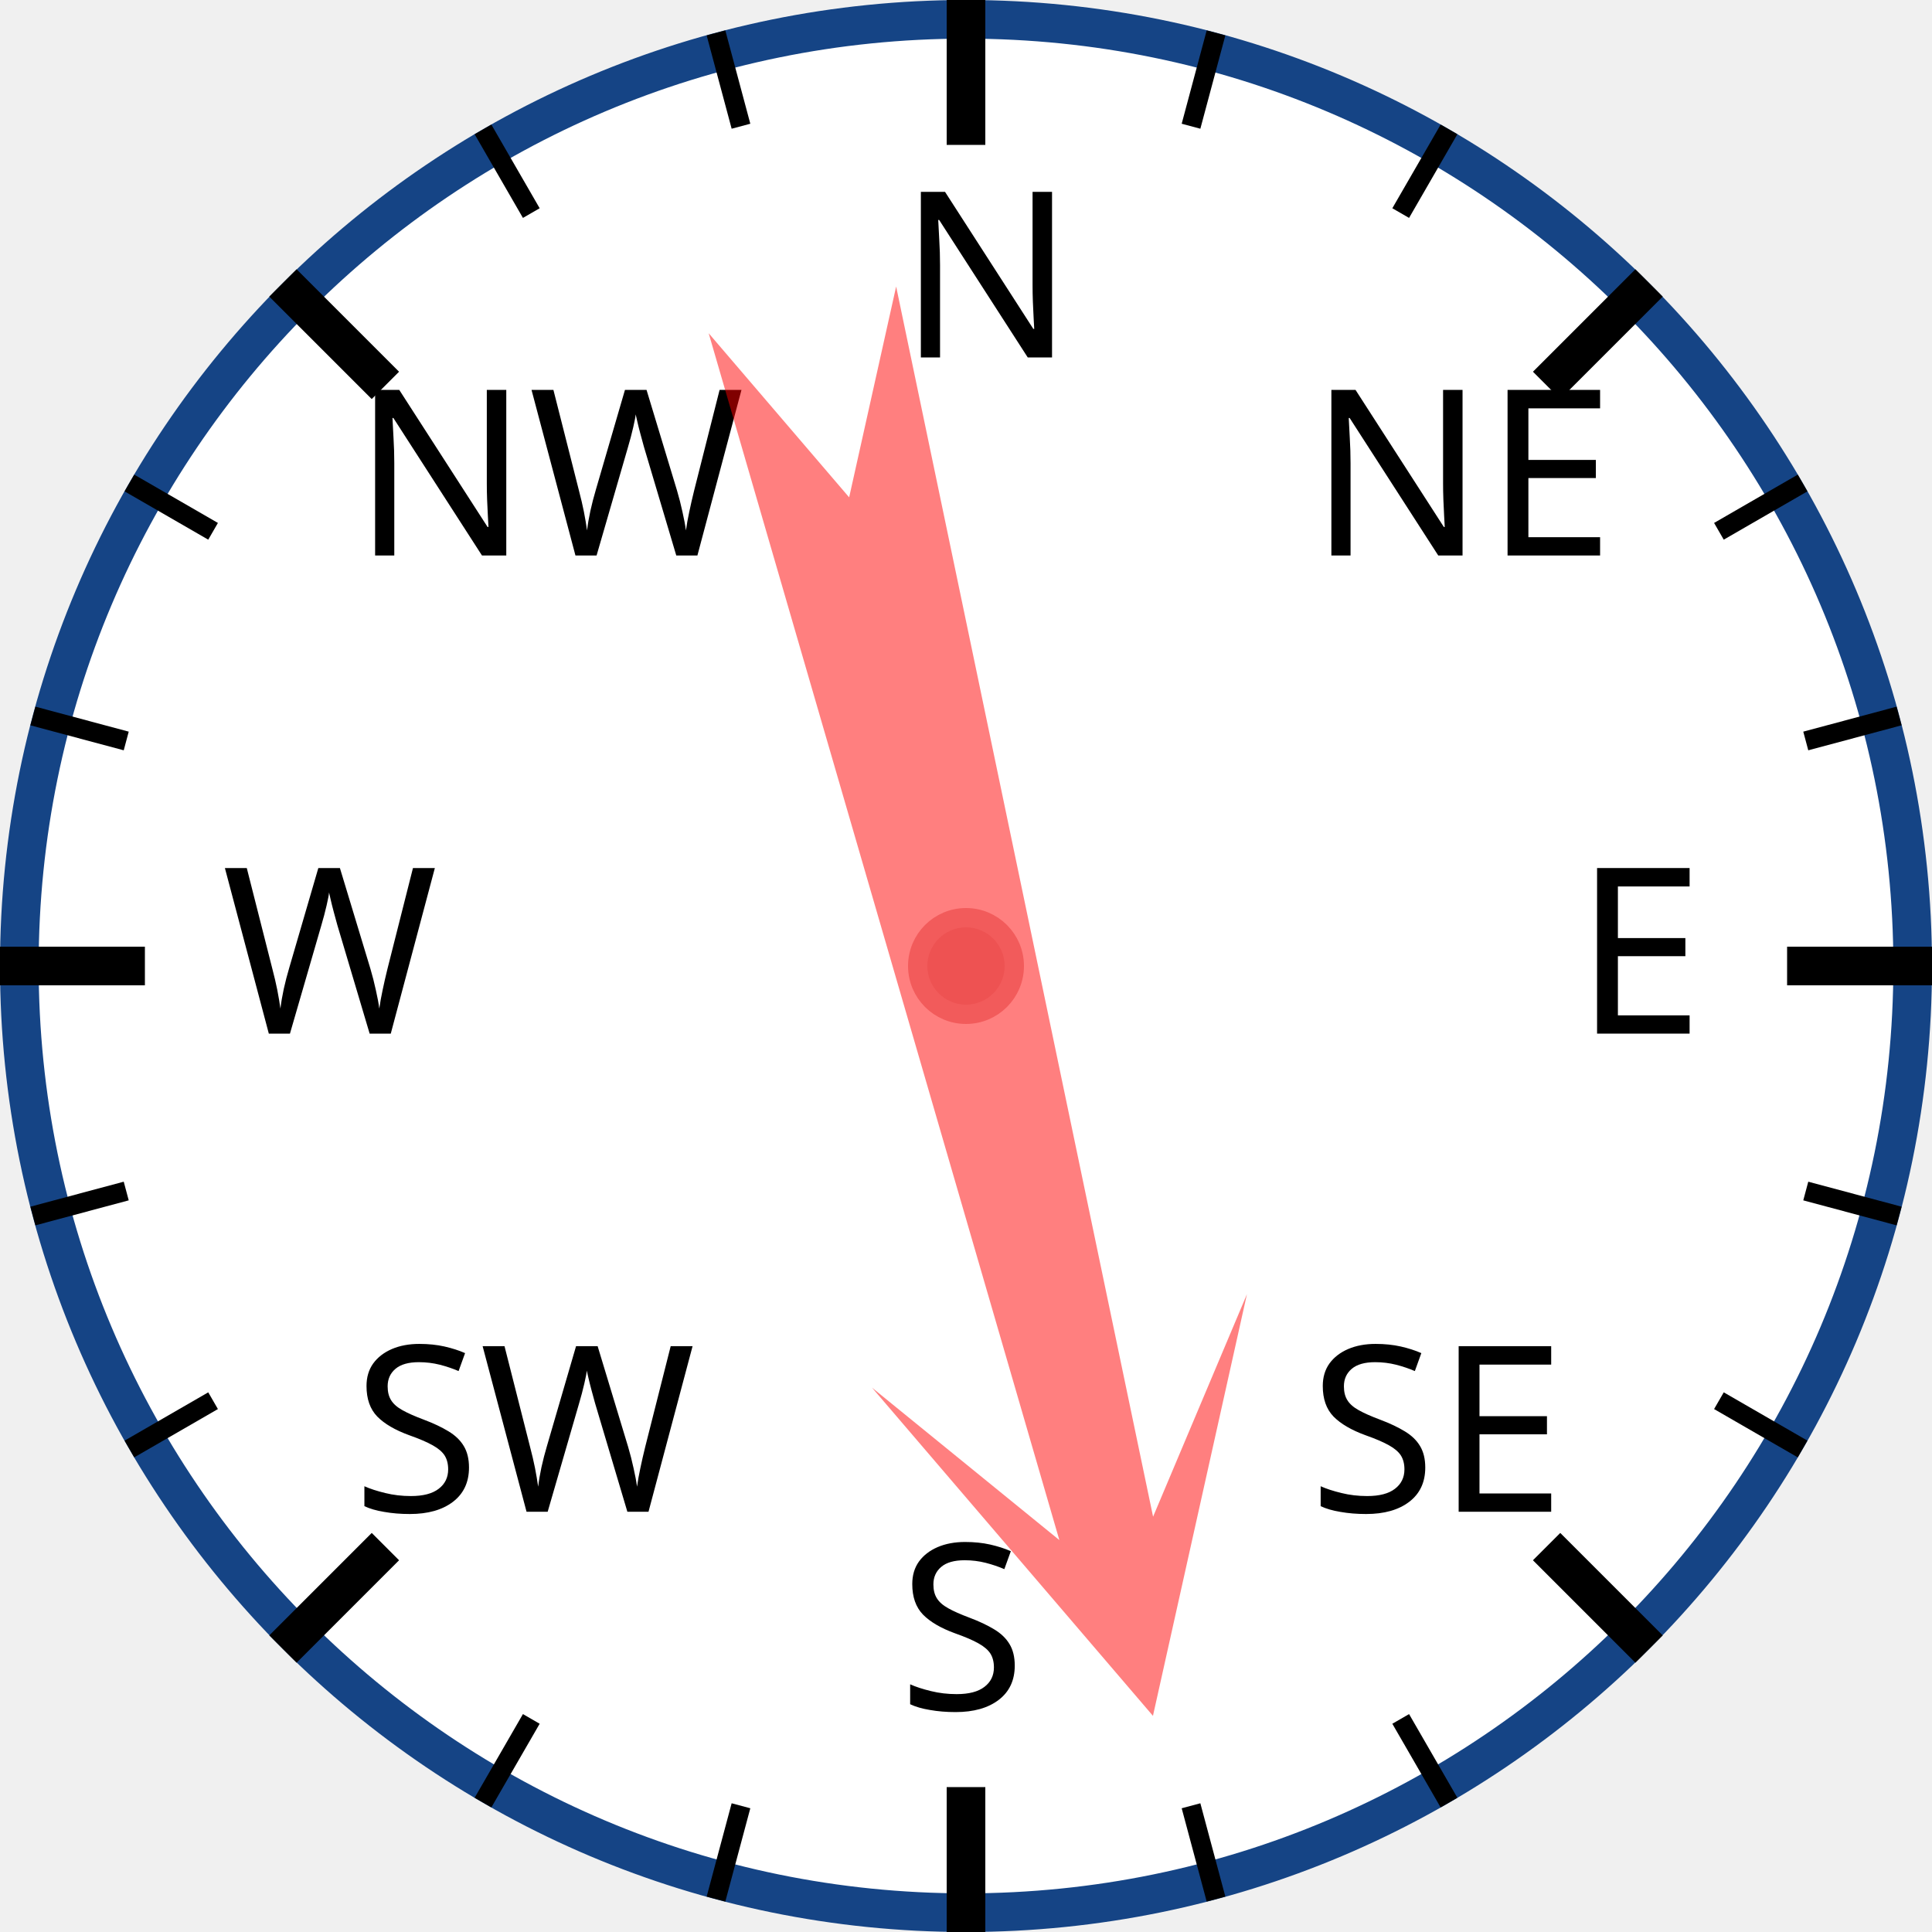
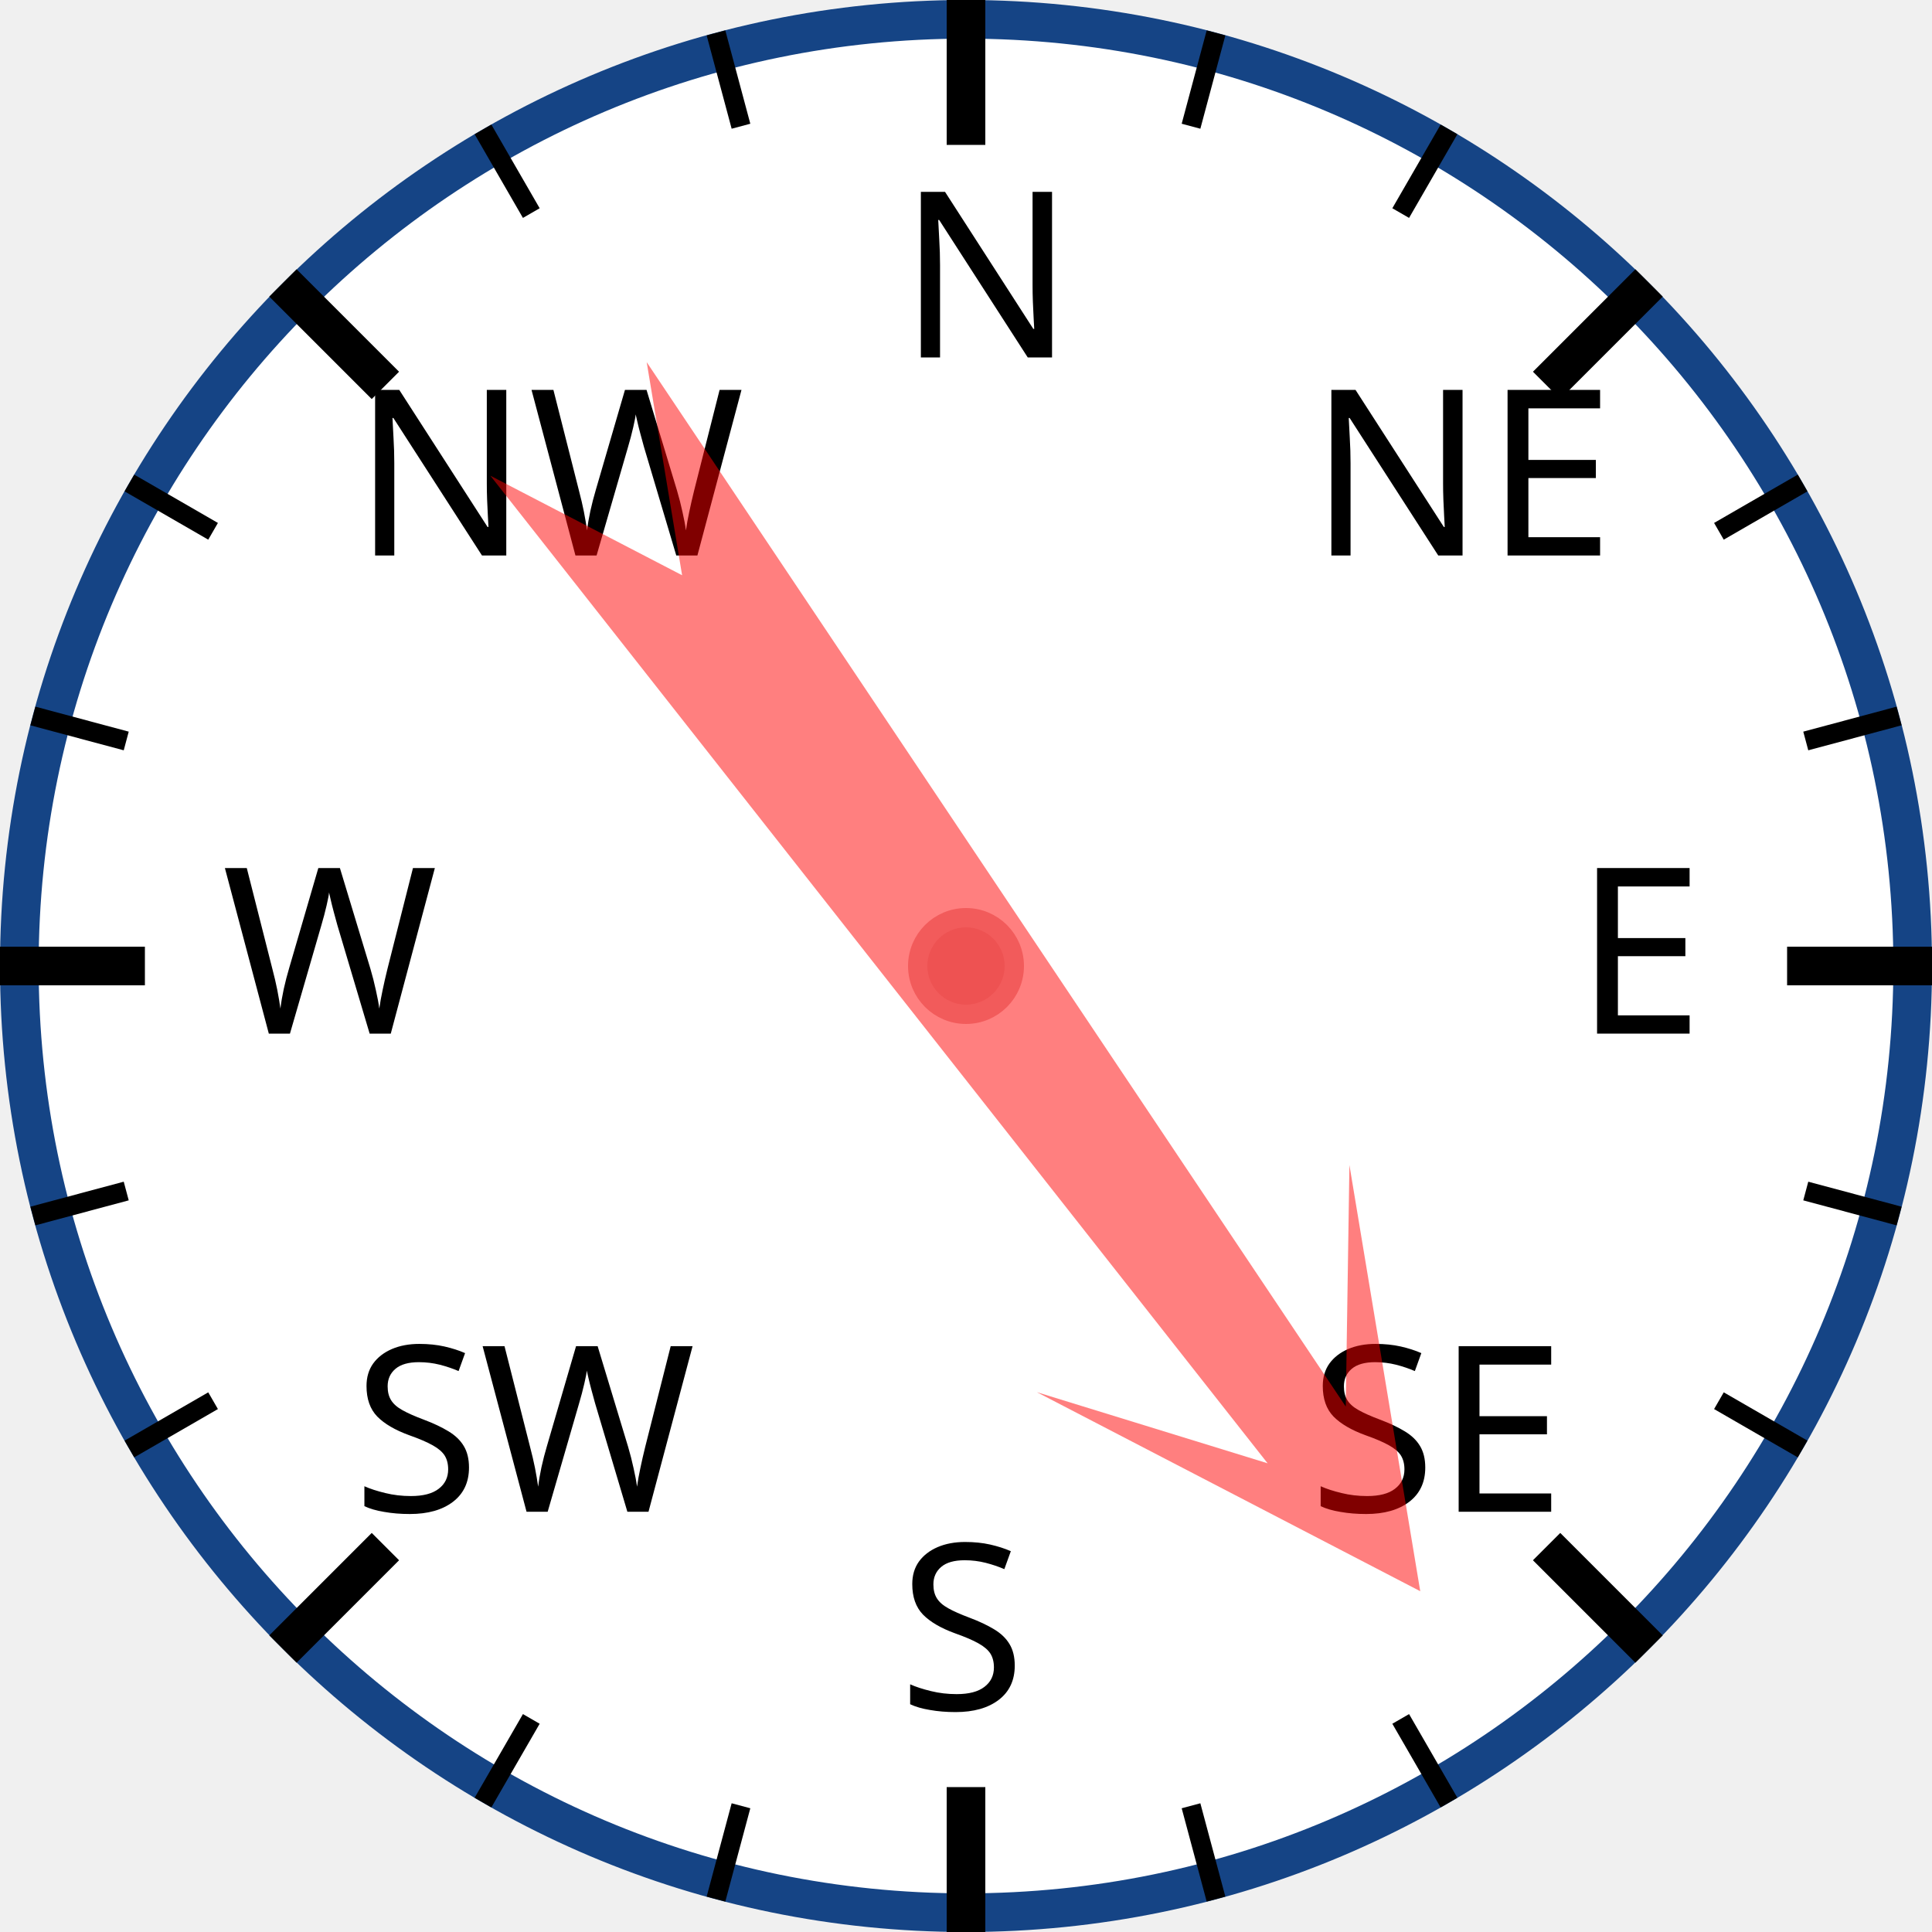
<svg xmlns="http://www.w3.org/2000/svg" width="120px" height="120px" viewBox="0 0 200 200">
  <circle cx="100" cy="100" r="98" style="fill: white; stroke: #154485; stroke-width: 4;" />
  <text x="93.0" y="37.0" style="font-family: sans-serif; font-size: 18pt;">N</text>
  <line x1="100.0" y1="0.0" x2="100.0" y2="15.0" style="stroke: black; stroke-width: 4;" />
  <line x1="74.118" y1="3.407" x2="76.706" y2="13.067" style="stroke: black; stroke-width: 2;" />
  <line x1="50" y1="13.397" x2="55" y2="22.058" style="stroke: black; stroke-width: 2;" />
  <text x="36.503" y="57.503" style="font-family: sans-serif; font-size: 18pt;">NW</text>
  <line x1="29.289" y1="29.289" x2="39.896" y2="39.896" style="stroke: black; stroke-width: 4;" />
  <line x1="13.397" y1="50" x2="22.058" y2="55" style="stroke: black; stroke-width: 2;" />
  <line x1="3.407" y1="74.118" x2="13.067" y2="76.706" style="stroke: black; stroke-width: 2;" />
  <text x="23.0" y="107.0" style="font-family: sans-serif; font-size: 18pt;">W</text>
  <line x1="0.0" y1="100.0" x2="15.0" y2="100.0" style="stroke: black; stroke-width: 4;" />
  <line x1="3.407" y1="125.882" x2="13.067" y2="123.294" style="stroke: black; stroke-width: 2;" />
  <line x1="13.397" y1="150" x2="22.058" y2="145" style="stroke: black; stroke-width: 2;" />
  <text x="36.503" y="156.497" style="font-family: sans-serif; font-size: 18pt;">SW</text>
  <line x1="29.289" y1="170.711" x2="39.896" y2="160.104" style="stroke: black; stroke-width: 4;" />
  <line x1="50" y1="186.603" x2="55" y2="177.942" style="stroke: black; stroke-width: 2;" />
  <line x1="74.118" y1="196.593" x2="76.706" y2="186.933" style="stroke: black; stroke-width: 2;" />
  <text x="93" y="177.0" style="font-family: sans-serif; font-size: 18pt;">S</text>
  <line x1="100" y1="200.0" x2="100" y2="185.0" style="stroke: black; stroke-width: 4;" />
  <line x1="125.882" y1="196.593" x2="123.294" y2="186.933" style="stroke: black; stroke-width: 2;" />
  <line x1="150.0" y1="186.603" x2="145.0" y2="177.942" style="stroke: black; stroke-width: 2;" />
  <text x="135.497" y="156.497" style="font-family: sans-serif; font-size: 18pt;">SE</text>
  <line x1="170.711" y1="170.711" x2="160.104" y2="160.104" style="stroke: black; stroke-width: 4;" />
  <line x1="186.603" y1="150" x2="177.942" y2="145" style="stroke: black; stroke-width: 2;" />
  <line x1="196.593" y1="125.882" x2="186.933" y2="123.294" style="stroke: black; stroke-width: 2;" />
  <text x="163.0" y="107" style="font-family: sans-serif; font-size: 18pt;">E</text>
  <line x1="200.0" y1="100" x2="185.0" y2="100" style="stroke: black; stroke-width: 4;" />
  <line x1="196.593" y1="74.118" x2="186.933" y2="76.706" style="stroke: black; stroke-width: 2;" />
  <line x1="186.603" y1="50" x2="177.942" y2="55" style="stroke: black; stroke-width: 2;" />
  <text x="135.497" y="57.503" style="font-family: sans-serif; font-size: 18pt;">NE</text>
  <line x1="170.711" y1="29.289" x2="160.104" y2="39.896" style="stroke: black; stroke-width: 4;" />
  <line x1="150" y1="13.397" x2="145" y2="22.058" style="stroke: black; stroke-width: 2;" />
  <line x1="125.882" y1="3.407" x2="123.294" y2="13.067" style="stroke: black; stroke-width: 2;" />
-   <polygon points="100 20 120 60 105 40 110 170 100 150 90 170 95 40 80 60" style="fill: red; fill-opacity: 0.5;" transform="rotate(166,100,100)" />
+   <polygon points="100 20 120 60 105 40 110 170 100 150 90 170 95 40 80 60" style="fill: red; fill-opacity: 0.5;" transform="rotate(144,100,100)" />
  <circle cx="100" cy="100" r="5" style="fill: #EE5252; stroke: #F25B5B; stroke-width: 2;" />
</svg>
